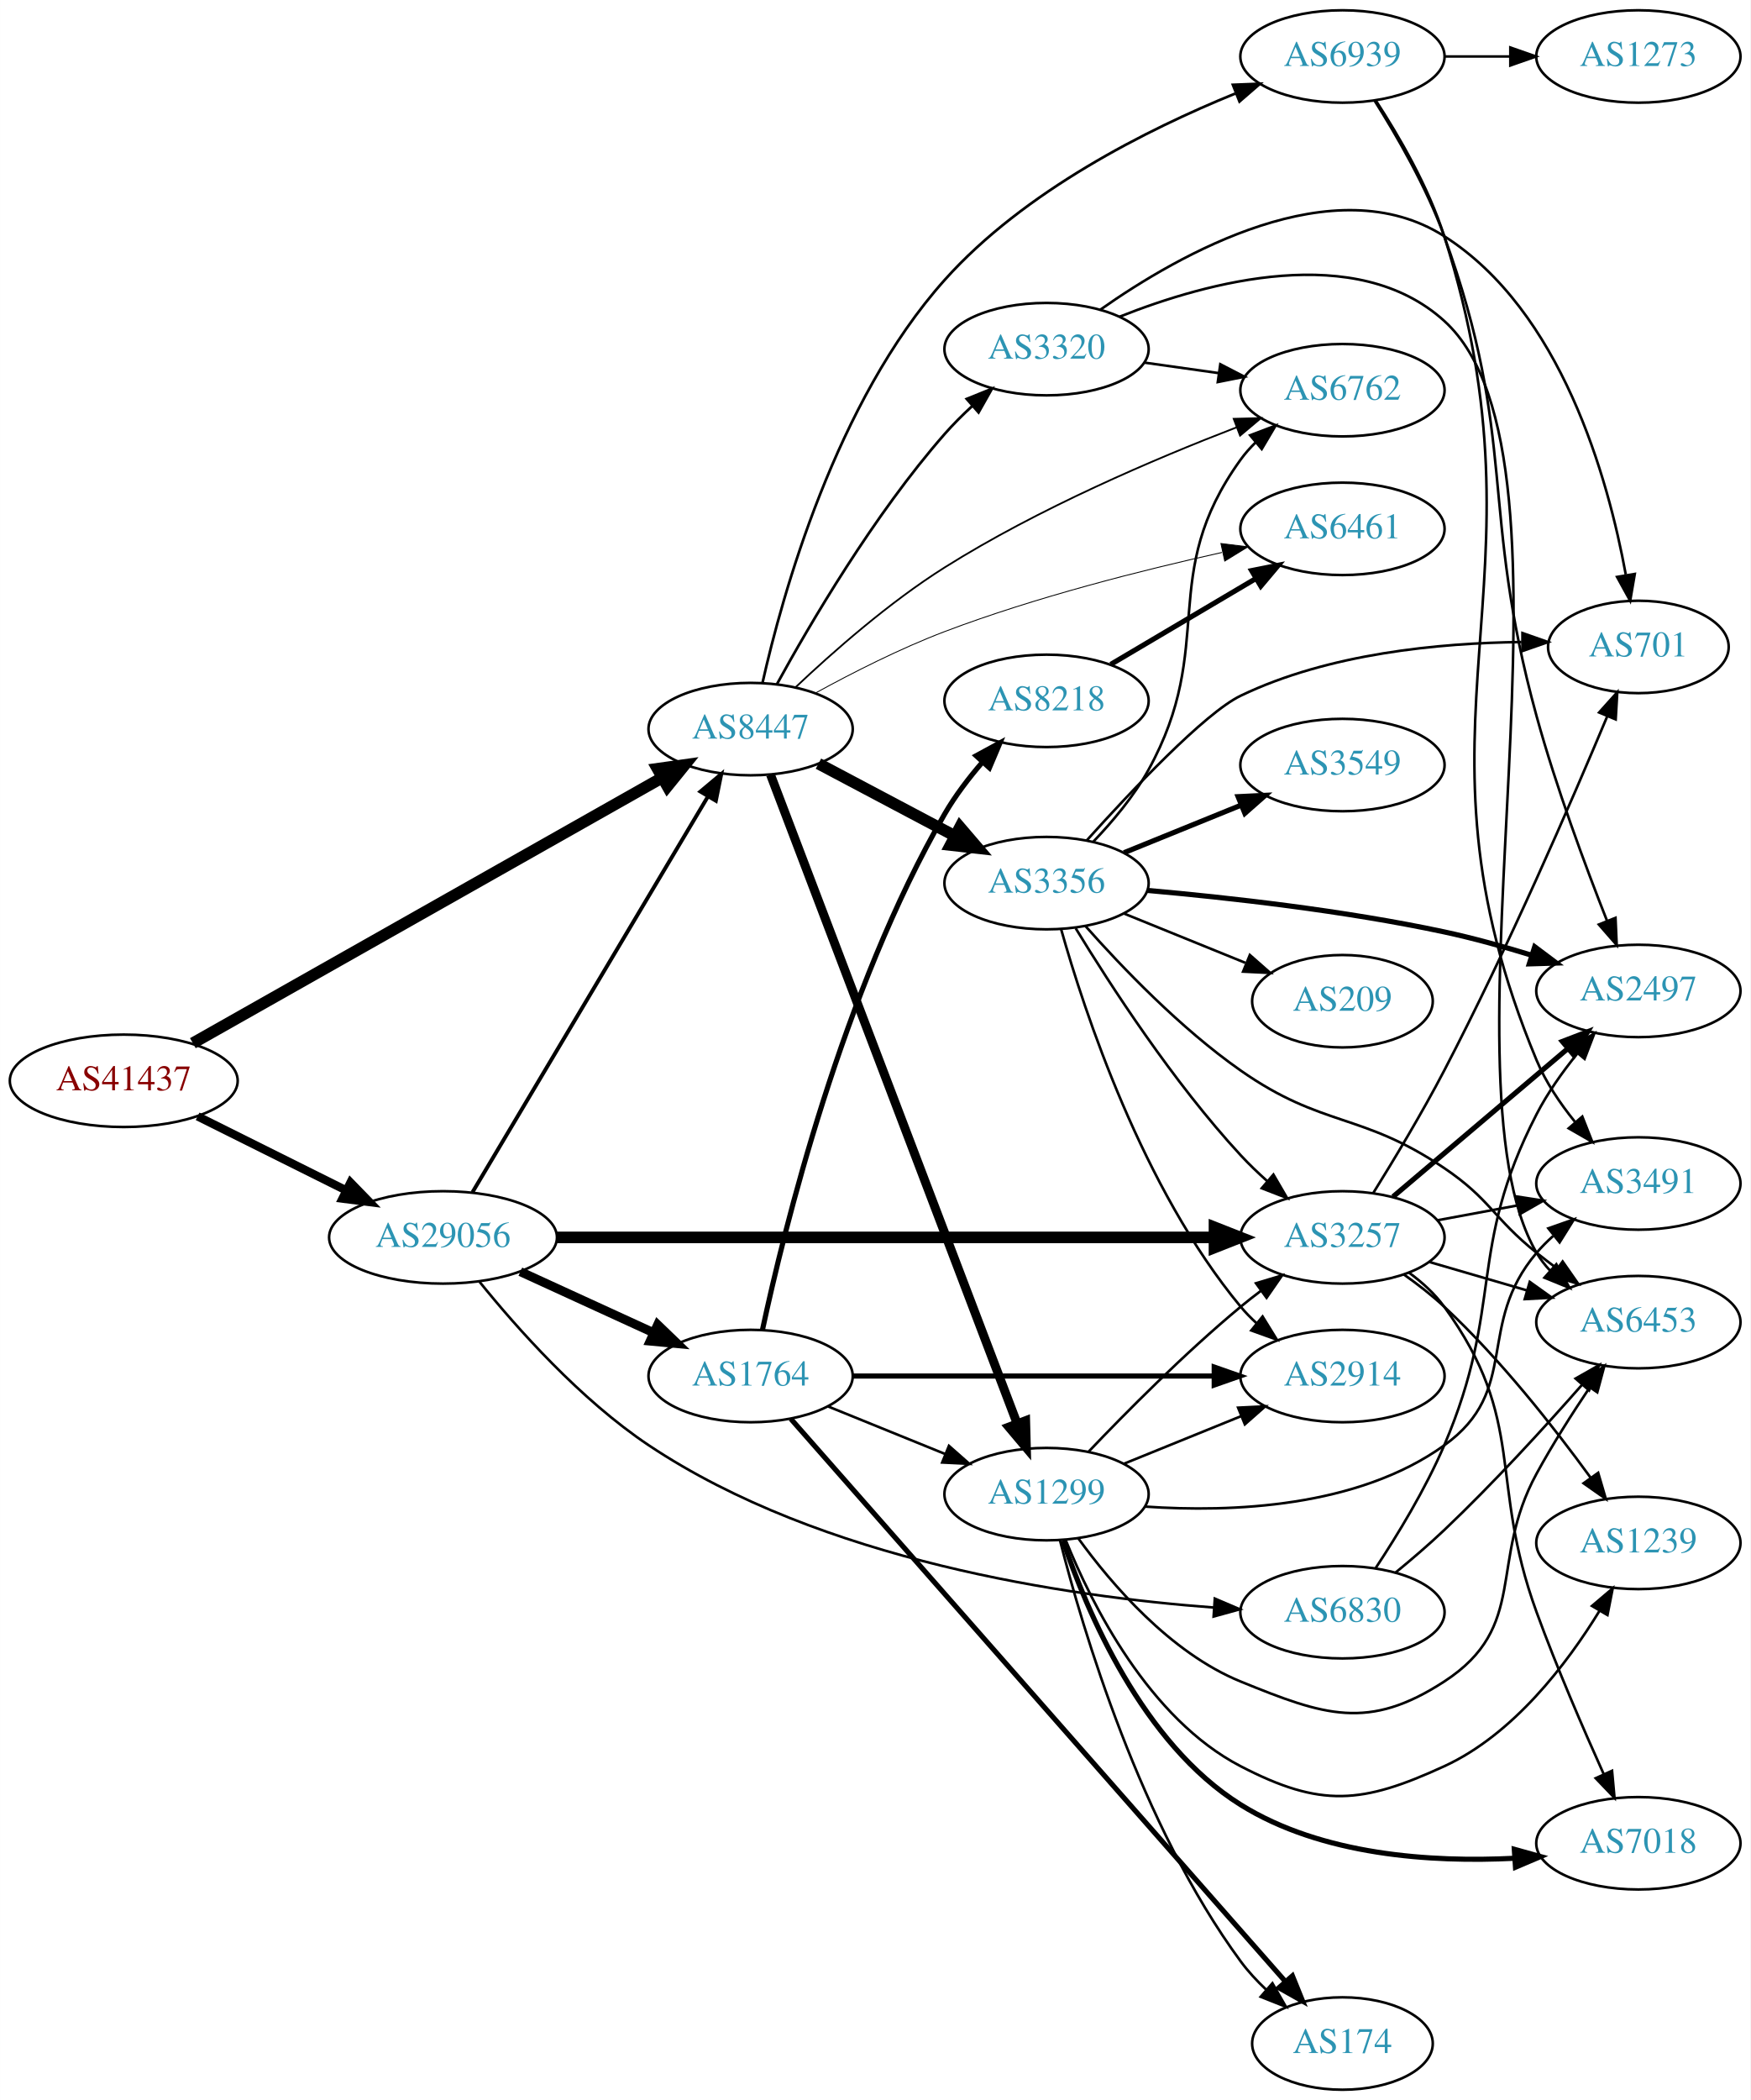
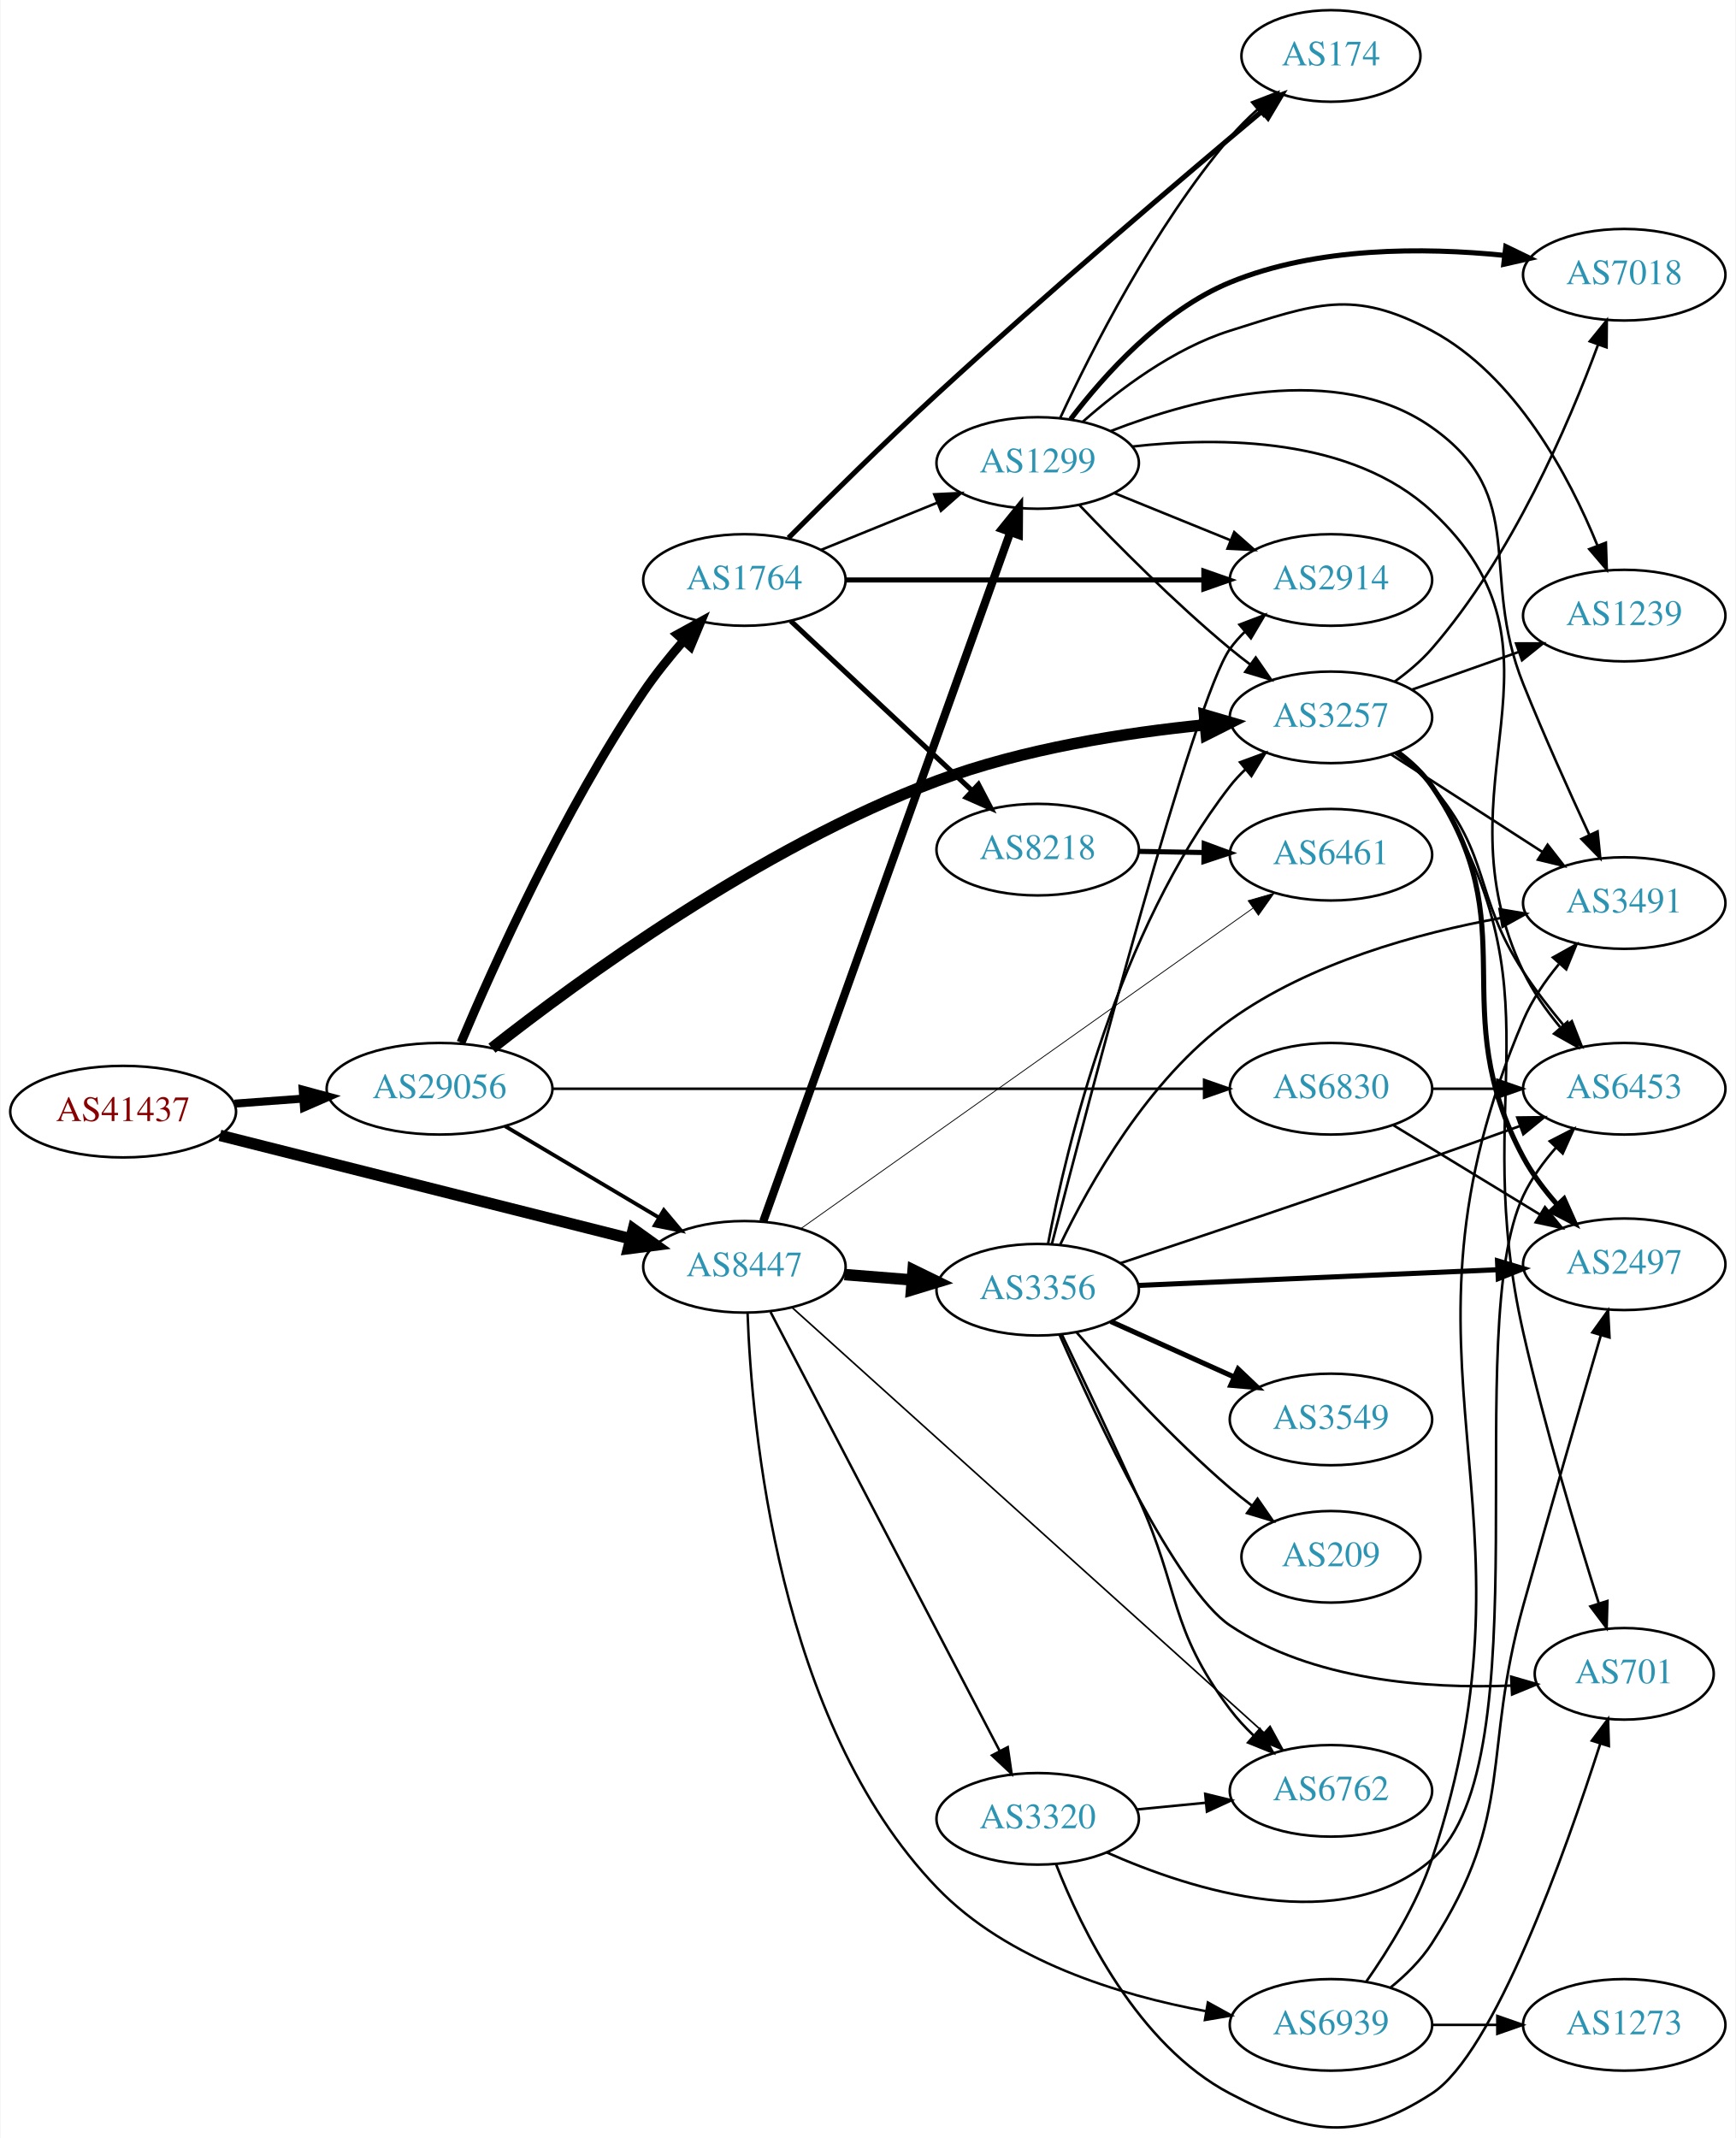
- <svg xmlns="http://www.w3.org/2000/svg" xmlns:xlink="http://www.w3.org/1999/xlink" width="682pt" height="818pt" viewBox="0.00 0.00 681.96 818.00">
-   <g id="graph0" class="graph" transform="scale(1 1) rotate(0) translate(4 814)">
-     <polygon fill="white" stroke="none" points="-4,4 -4,-814 677.956,-814 677.956,4 -4,4" />
+ <svg xmlns="http://www.w3.org/2000/svg" xmlns:xlink="http://www.w3.org/1999/xlink" width="682pt" height="840pt" viewBox="0.00 0.00 681.96 840.47">
+   <g id="graph0" class="graph" transform="scale(1 1) rotate(0) translate(4 836.474)">
+     <polygon fill="white" stroke="none" points="-4,4 -4,-836.474 677.956,-836.474 677.956,4 -4,4" />
    <g id="node1" class="node">
      <g id="a_node1">
        <a xlink:href="/asn/41437" xlink:title="AS41437 ~ KNAPP AG [AT]">
-           <ellipse fill="#ffffff" stroke="black" cx="44.196" cy="-393" rx="44.393" ry="18" />
-           <text text-anchor="middle" x="44.196" y="-389.3" font-family="Times,serif" font-size="14.00" fill="#880000">AS41437</text>
+           <ellipse fill="#ffffff" stroke="black" cx="44.196" cy="-399.474" rx="44.393" ry="18" />
+           <text text-anchor="middle" x="44.196" y="-395.774" font-family="Times,serif" font-size="14.00" fill="#880000">AS41437</text>
        </a>
      </g>
    </g>
    <g id="node2" class="node">
      <g id="a_node2">
        <a xlink:href="/asn/8447" xlink:title="AS8447 ~ A1 Telekom Austria AG [AT]">
-           <ellipse fill="#ffffff" stroke="black" cx="288.431" cy="-530" rx="39.794" ry="18" />
-           <text text-anchor="middle" x="288.431" y="-526.3" font-family="Times,serif" font-size="14.00" fill="#2c94b3">AS8447</text>
+           <ellipse fill="#ffffff" stroke="black" cx="288.431" cy="-338.474" rx="39.794" ry="18" />
+           <text text-anchor="middle" x="288.431" y="-334.774" font-family="Times,serif" font-size="14.00" fill="#2c94b3">AS8447</text>
        </a>
      </g>
    </g>
    <g id="edge1" class="edge">
-       <path fill="none" stroke="black" stroke-width="4.5" d="M71.119,-407.661C115.264,-432.628 204.986,-483.372 253.862,-511.014" />
-       <polygon fill="black" stroke="black" stroke-width="4.5" points="252.137,-514.562 262.78,-516.058 256.014,-507.708 252.137,-514.562" />
+       <path fill="none" stroke="black" stroke-width="4.5" d="M82.25,-390.143C125.713,-379.198 197.674,-361.076 243.796,-349.462" />
+       <polygon fill="black" stroke="black" stroke-width="4.5" points="244.774,-353.276 253.51,-347.016 242.851,-345.639 244.774,-353.276" />
    </g>
    <g id="node3" class="node">
      <g id="a_node3">
        <a xlink:href="/asn/29056" xlink:title="AS29056 ~ Citycom Telekommunikation GmbH [AT]">
-           <ellipse fill="#ffffff" stroke="black" cx="168.588" cy="-332" rx="44.393" ry="18" />
-           <text text-anchor="middle" x="168.588" y="-328.3" font-family="Times,serif" font-size="14.00" fill="#2c94b3">AS29056</text>
+           <ellipse fill="#ffffff" stroke="black" cx="168.588" cy="-408.474" rx="44.393" ry="18" />
+           <text text-anchor="middle" x="168.588" y="-404.774" font-family="Times,serif" font-size="14.00" fill="#2c94b3">AS29056</text>
        </a>
      </g>
    </g>
    <g id="edge2" class="edge">
-       <path fill="none" stroke="black" stroke-width="3.259" d="M72.969,-379.158C90.104,-370.618 112.282,-359.564 130.86,-350.305" />
-       <polygon fill="black" stroke="black" stroke-width="3.259" points="132.537,-353.38 139.925,-345.787 129.414,-347.115 132.537,-353.38" />
+       <path fill="none" stroke="black" stroke-width="3.15" d="M88.003,-402.621C96.718,-403.262 105.981,-403.943 114.991,-404.606" />
+       <polygon fill="black" stroke="black" stroke-width="3.15" points="114.782,-408.1 125.012,-405.343 115.296,-401.119 114.782,-408.1" />
    </g>
    <g id="node4" class="node">
      <g id="a_node4">
        <a xlink:href="/asn/3356" xlink:title="AS3356 ~ Level 3 Parent, LLC [US]">
-           <ellipse fill="#ffffff" stroke="black" cx="403.724" cy="-470" rx="39.794" ry="18" />
-           <text text-anchor="middle" x="403.724" y="-466.3" font-family="Times,serif" font-size="14.00" fill="#2c94b3">AS3356</text>
+           <ellipse fill="#ffffff" stroke="black" cx="403.724" cy="-329.474" rx="39.794" ry="18" />
+           <text text-anchor="middle" x="403.724" y="-325.774" font-family="Times,serif" font-size="14.00" fill="#2c94b3">AS3356</text>
        </a>
      </g>
    </g>
    <g id="edge3" class="edge">
-       <path fill="none" stroke="black" stroke-width="4.5" d="M314.856,-516.535C330.489,-508.256 350.735,-497.533 367.853,-488.468" />
-       <polygon fill="black" stroke="black" stroke-width="4.5" points="369.997,-491.788 376.991,-483.628 366.311,-484.828 369.997,-491.788" />
+       <path fill="none" stroke="black" stroke-width="4.5" d="M327.787,-335.427C336.276,-334.752 345.38,-334.029 354.214,-333.327" />
+       <polygon fill="black" stroke="black" stroke-width="4.5" points="354.751,-337.235 364.407,-332.517 354.127,-329.384 354.751,-337.235" />
    </g>
    <g id="node5" class="node">
      <g id="a_node5">
-         <a xlink:href="/asn/6461" xlink:title="AS6461 ~ Zayo Bandwidth [US]">
-           <ellipse fill="#ffffff" stroke="black" cx="519.017" cy="-608" rx="39.794" ry="18" />
-           <text text-anchor="middle" x="519.017" y="-604.3" font-family="Times,serif" font-size="14.00" fill="#2c94b3">AS6461</text>
+         <a xlink:href="/asn/1299" xlink:title="AS1299 ~ Telia Carrier [EU]">
+           <ellipse fill="#ffffff" stroke="black" cx="403.724" cy="-654.474" rx="39.794" ry="18" />
+           <text text-anchor="middle" x="403.724" y="-650.774" font-family="Times,serif" font-size="14.00" fill="#2c94b3">AS1299</text>
        </a>
      </g>
    </g>
    <g id="edge4" class="edge">
-       <path fill="none" stroke="black" stroke-width="0.346" d="M313.701,-544.049C328.012,-551.898 346.673,-561.398 364.077,-568 399.451,-581.418 441.055,-591.931 472.088,-598.805" />
-       <polygon fill="black" stroke="black" stroke-width="0.346" points="471.668,-602.295 482.183,-600.996 473.153,-595.454 471.668,-602.295" />
+       <path fill="none" stroke="black" stroke-width="3.214" d="M295.847,-356.368C314.736,-409.055 370.241,-563.87 392.91,-627.1" />
+       <polygon fill="black" stroke="black" stroke-width="3.214" points="389.709,-628.543 396.378,-636.775 396.298,-626.18 389.709,-628.543" />
    </g>
    <g id="node6" class="node">
      <g id="a_node6">
-         <a xlink:href="/asn/1299" xlink:title="AS1299 ~ Telia Carrier [EU]">
-           <ellipse fill="#ffffff" stroke="black" cx="403.724" cy="-232" rx="39.794" ry="18" />
-           <text text-anchor="middle" x="403.724" y="-228.3" font-family="Times,serif" font-size="14.00" fill="#2c94b3">AS1299</text>
+         <a xlink:href="/asn/6461" xlink:title="AS6461 ~ Zayo Bandwidth [US]">
+           <ellipse fill="#ffffff" stroke="black" cx="519.017" cy="-500.474" rx="39.794" ry="18" />
+           <text text-anchor="middle" x="519.017" y="-496.774" font-family="Times,serif" font-size="14.00" fill="#2c94b3">AS6461</text>
        </a>
      </g>
    </g>
    <g id="edge5" class="edge">
-       <path fill="none" stroke="black" stroke-width="3.462" d="M296.179,-512.251C315.182,-462.266 369.252,-320.041 392.209,-259.657" />
-       <polygon fill="black" stroke="black" stroke-width="3.462" points="395.586,-260.624 395.868,-250.033 389.043,-258.136 395.586,-260.624" />
+       <path fill="none" stroke="black" stroke-width="0.321" d="M310.526,-353.424C351.417,-382.403 441.554,-446.284 488.416,-479.495" />
+       <polygon fill="black" stroke="black" stroke-width="0.321" points="486.458,-482.397 496.64,-485.324 490.505,-476.686 486.458,-482.397" />
    </g>
    <g id="node7" class="node">
      <g id="a_node7">
        <a xlink:href="/asn/6762" xlink:title="AS6762 ~ TELECOM ITALIA SPARKLE S.p.A. [IT]">
-           <ellipse fill="#ffffff" stroke="black" cx="519.017" cy="-662" rx="39.794" ry="18" />
-           <text text-anchor="middle" x="519.017" y="-658.3" font-family="Times,serif" font-size="14.00" fill="#2c94b3">AS6762</text>
+           <ellipse fill="#ffffff" stroke="black" cx="519.017" cy="-132.474" rx="39.794" ry="18" />
+           <text text-anchor="middle" x="519.017" y="-128.774" font-family="Times,serif" font-size="14.00" fill="#2c94b3">AS6762</text>
        </a>
      </g>
    </g>
    <g id="edge6" class="edge">
-       <path fill="none" stroke="black" stroke-width="0.692" d="M305.861,-546.224C320.323,-559.902 342.398,-579.372 364.077,-593 400.48,-615.883 445.759,-635.213 477.76,-647.539" />
-       <polygon fill="black" stroke="black" stroke-width="0.692" points="476.65,-650.861 487.241,-651.136 479.133,-644.316 476.65,-650.861" />
+       <path fill="none" stroke="black" stroke-width="0.643" d="M307.368,-322.309C347.761,-285.906 445.961,-197.409 492.607,-155.373" />
+       <polygon fill="black" stroke="black" stroke-width="0.643" points="495.078,-157.858 500.163,-148.563 490.392,-152.658 495.078,-157.858" />
    </g>
    <g id="node8" class="node">
      <g id="a_node8">
-         <a xlink:href="/asn/6939" xlink:title="AS6939 ~ Hurricane Electric LLC [US]">
-           <ellipse fill="#ffffff" stroke="black" cx="519.017" cy="-792" rx="39.794" ry="18" />
-           <text text-anchor="middle" x="519.017" y="-788.3" font-family="Times,serif" font-size="14.00" fill="#2c94b3">AS6939</text>
+         <a xlink:href="/asn/3320" xlink:title="AS3320 ~ DTAG [DE]">
+           <ellipse fill="#ffffff" stroke="black" cx="403.724" cy="-121.474" rx="39.794" ry="18" />
+           <text text-anchor="middle" x="403.724" y="-117.774" font-family="Times,serif" font-size="14.00" fill="#2c94b3">AS3320</text>
        </a>
      </g>
    </g>
    <g id="edge7" class="edge">
-       <path fill="none" stroke="black" stroke-width="1.038" d="M293.046,-547.946C300.731,-582.149 321.575,-657.487 364.077,-705 395,-739.569 443.042,-763.637 477.225,-777.558" />
-       <polygon fill="black" stroke="black" stroke-width="1.038" points="476.327,-780.967 486.913,-781.385 478.898,-774.456 476.327,-780.967" />
+       <path fill="none" stroke="black" stroke-width="0.964" d="M298.702,-320.716C318.585,-282.632 365.417,-192.93 388.855,-148.037" />
+       <polygon fill="black" stroke="black" stroke-width="0.964" points="391.958,-149.657 393.483,-139.173 385.753,-146.417 391.958,-149.657" />
    </g>
    <g id="node9" class="node">
      <g id="a_node9">
-         <a xlink:href="/asn/3320" xlink:title="AS3320 ~ DTAG [DE]">
-           <ellipse fill="#ffffff" stroke="black" cx="403.724" cy="-678" rx="39.794" ry="18" />
-           <text text-anchor="middle" x="403.724" y="-674.3" font-family="Times,serif" font-size="14.00" fill="#2c94b3">AS3320</text>
+         <a xlink:href="/asn/6939" xlink:title="AS6939 ~ Hurricane Electric LLC [US]">
+           <ellipse fill="#ffffff" stroke="black" cx="519.017" cy="-40.474" rx="39.794" ry="18" />
+           <text text-anchor="middle" x="519.017" y="-36.774" font-family="Times,serif" font-size="14.00" fill="#2c94b3">AS6939</text>
        </a>
      </g>
    </g>
    <g id="edge8" class="edge">
-       <path fill="none" stroke="black" stroke-width="1.038" d="M298.652,-547.444C311.533,-570.958 336.457,-613.502 364.077,-645 367.324,-648.702 370.992,-652.359 374.743,-655.814" />
-       <polygon fill="black" stroke="black" stroke-width="1.038" points="372.625,-658.611 382.451,-662.572 377.239,-653.347 372.625,-658.611" />
+       <path fill="none" stroke="black" stroke-width="0.964" d="M289.671,-320.429C291.247,-275.896 301.483,-159.655 364.077,-94.474 391.811,-65.593 435.861,-52.142 469.748,-45.887" />
+       <polygon fill="black" stroke="black" stroke-width="0.964" points="470.633,-49.287 479.909,-44.167 469.465,-42.385 470.633,-49.287" />
    </g>
    <g id="edge27" class="edge">
-       <path fill="none" stroke="black" stroke-width="1.5" d="M180.046,-349.571C200.836,-384.503 247.455,-462.833 271.861,-503.84" />
-       <polygon fill="black" stroke="black" stroke-width="1.5" points="268.874,-505.665 276.996,-512.468 274.89,-502.085 268.874,-505.665" />
-     </g>
-     <g id="node14" class="node">
-       <g id="a_node14">
+       <path fill="none" stroke="black" stroke-width="1.5" d="M194.292,-393.799C211.887,-383.347 235.713,-369.194 254.862,-357.82" />
+       <polygon fill="black" stroke="black" stroke-width="1.5" points="256.755,-360.767 263.565,-352.65 253.18,-354.748 256.755,-360.767" />
+     </g>
+     <g id="node11" class="node">
+       <g id="a_node11">
        <a xlink:href="/asn/3257" xlink:title="AS3257 ~ GTT [DE]">
-           <ellipse fill="#ffffff" stroke="black" cx="519.017" cy="-332" rx="39.794" ry="18" />
-           <text text-anchor="middle" x="519.017" y="-328.3" font-family="Times,serif" font-size="14.00" fill="#2c94b3">AS3257</text>
-         </a>
-       </g>
-     </g>
-     <g id="edge24" class="edge">
-       <path fill="none" stroke="black" stroke-width="4.5" d="M213.012,-332C278.169,-332 400.845,-332 469.083,-332" />
-       <polygon fill="black" stroke="black" stroke-width="4.5" points="469.146,-335.938 479.146,-332 469.146,-328.063 469.146,-335.938" />
+           <ellipse fill="#ffffff" stroke="black" cx="519.017" cy="-554.474" rx="39.794" ry="18" />
+           <text text-anchor="middle" x="519.017" y="-550.774" font-family="Times,serif" font-size="14.00" fill="#2c94b3">AS3257</text>
+         </a>
+       </g>
+     </g>
+     <g id="edge25" class="edge">
+       <path fill="none" stroke="black" stroke-width="4.5" d="M189.184,-424.415C222.766,-450.834 294.448,-503.363 364.077,-529.474 398.015,-542.2 438.553,-548.453 469.509,-551.522" />
+       <polygon fill="black" stroke="black" stroke-width="4.5" points="469.299,-555.457 479.616,-552.446 470.016,-547.615 469.299,-555.457" />
    </g>
    <g id="node21" class="node">
      <g id="a_node21">
        <a xlink:href="/asn/1764" xlink:title="AS1764 ~ NEXTLAYER-AS [AT]">
-           <ellipse fill="#ffffff" stroke="black" cx="288.431" cy="-278" rx="39.794" ry="18" />
-           <text text-anchor="middle" x="288.431" y="-274.3" font-family="Times,serif" font-size="14.00" fill="#2c94b3">AS1764</text>
-         </a>
-       </g>
-     </g>
-     <g id="edge25" class="edge">
-       <path fill="none" stroke="black" stroke-width="3.5" d="M198.718,-318.652C214.329,-311.498 233.727,-302.609 250.399,-294.97" />
-       <polygon fill="black" stroke="black" stroke-width="3.5" points="252.218,-297.986 259.851,-290.638 249.302,-291.622 252.218,-297.986" />
+           <ellipse fill="#ffffff" stroke="black" cx="288.431" cy="-608.474" rx="39.794" ry="18" />
+           <text text-anchor="middle" x="288.431" y="-604.774" font-family="Times,serif" font-size="14.00" fill="#2c94b3">AS1764</text>
+         </a>
+       </g>
+     </g>
+     <g id="edge26" class="edge">
+       <path fill="none" stroke="black" stroke-width="3.5" d="M177.009,-426.594C189.654,-456.54 217.107,-517.695 248.784,-564.474 253.434,-571.34 259.044,-578.297 264.53,-584.591" />
+       <polygon fill="black" stroke="black" stroke-width="3.5" points="262.041,-587.057 271.331,-592.151 267.245,-582.376 262.041,-587.057" />
    </g>
    <g id="node22" class="node">
      <g id="a_node22">
        <a xlink:href="/asn/6830" xlink:title="AS6830 ~ LibertyGlobal [AT]">
-           <ellipse fill="#ffffff" stroke="black" cx="519.017" cy="-186" rx="39.794" ry="18" />
-           <text text-anchor="middle" x="519.017" y="-182.3" font-family="Times,serif" font-size="14.00" fill="#2c94b3">AS6830</text>
-         </a>
-       </g>
-     </g>
-     <g id="edge26" class="edge">
-       <path fill="none" stroke="black" d="M182.79,-314.739C197.299,-296.761 222.113,-268.786 248.784,-251 316.198,-206.044 411.518,-192.109 468.796,-187.834" />
-       <polygon fill="black" stroke="black" points="469.291,-191.309 479.033,-187.143 468.82,-184.325 469.291,-191.309" />
-     </g>
-     <g id="edge16" class="edge">
-       <path fill="none" stroke="black" d="M422.029,-486.232C429.486,-494.021 437.763,-503.856 443.37,-514 470.513,-563.105 446.538,-589.502 479.37,-635 481.076,-637.364 483.056,-639.594 485.2,-641.68" />
-       <polygon fill="black" stroke="black" points="483.058,-644.451 492.965,-648.207 487.563,-639.093 483.058,-644.451" />
+           <ellipse fill="#ffffff" stroke="black" cx="519.017" cy="-408.474" rx="39.794" ry="18" />
+           <text text-anchor="middle" x="519.017" y="-404.774" font-family="Times,serif" font-size="14.00" fill="#2c94b3">AS6830</text>
+         </a>
+       </g>
+     </g>
+     <g id="edge28" class="edge">
+       <path fill="none" stroke="black" d="M213.012,-408.474C278.169,-408.474 400.845,-408.474 469.083,-408.474" />
+       <polygon fill="black" stroke="black" points="469.146,-411.974 479.146,-408.474 469.146,-404.974 469.146,-411.974" />
+     </g>
+     <g id="edge17" class="edge">
+       <path fill="none" stroke="black" d="M413.175,-311.952C421.114,-295.399 433.251,-269.842 443.37,-247.474 459.943,-210.839 455.221,-196.624 479.37,-164.474 482.092,-160.85 485.304,-157.377 488.695,-154.144" />
+       <polygon fill="black" stroke="black" points="491.076,-156.71 496.281,-147.482 486.457,-151.451 491.076,-156.71" />
    </g>
    <g id="node10" class="node">
      <g id="a_node10">
-         <a xlink:href="/asn/3549" xlink:title="AS3549 ~ Level 3 Parent, LLC [US]">
-           <ellipse fill="#ffffff" stroke="black" cx="519.017" cy="-516" rx="39.794" ry="18" />
-           <text text-anchor="middle" x="519.017" y="-512.3" font-family="Times,serif" font-size="14.00" fill="#2c94b3">AS3549</text>
+         <a xlink:href="/asn/6453" xlink:title="AS6453 ~ TATA COMMUNICATIONS (AMERICA) INC [US]">
+           <ellipse fill="#ffffff" stroke="black" cx="634.31" cy="-408.474" rx="39.794" ry="18" />
+           <text text-anchor="middle" x="634.31" y="-404.774" font-family="Times,serif" font-size="14.00" fill="#2c94b3">AS6453</text>
        </a>
      </g>
    </g>
    <g id="edge9" class="edge">
-       <path fill="none" stroke="black" stroke-width="2" d="M433.9,-481.846C447.775,-487.48 464.552,-494.292 479.461,-500.346" />
-       <polygon fill="black" stroke="black" stroke-width="2" points="478.358,-503.675 488.94,-504.194 480.991,-497.189 478.358,-503.675" />
-     </g>
-     <g id="node11" class="node">
-       <g id="a_node11">
-         <a xlink:href="/asn/701" xlink:title="AS701 ~ UUNET [US]">
-           <ellipse fill="#ffffff" stroke="black" cx="634.31" cy="-562" rx="35.194" ry="18" />
-           <text text-anchor="middle" x="634.31" y="-558.3" font-family="Times,serif" font-size="14.00" fill="#2c94b3">AS701</text>
-         </a>
-       </g>
+       <path fill="none" stroke="black" d="M436.337,-339.934C467.504,-350.298 516.458,-366.714 558.663,-381.474 569.932,-385.414 582.122,-389.78 593.318,-393.831" />
+       <polygon fill="black" stroke="black" points="592.26,-397.17 602.855,-397.292 594.649,-390.59 592.26,-397.17" />
    </g>
    <g id="edge10" class="edge">
-       <path fill="none" stroke="black" d="M419.328,-486.577C436.791,-505.966 465.405,-536.279 479.37,-543 513.597,-559.471 556.841,-563.56 588.775,-563.91" />
-       <polygon fill="black" stroke="black" points="589.146,-567.41 599.142,-563.899 589.138,-560.41 589.146,-567.41" />
+       <path fill="none" stroke="black" d="M407.821,-347.636C414.9,-384.761 435.18,-470.624 479.37,-527.474 481.16,-529.776 483.2,-531.96 485.385,-534.015" />
+       <polygon fill="black" stroke="black" points="483.287,-536.82 493.228,-540.484 487.741,-531.42 483.287,-536.82" />
    </g>
    <g id="node12" class="node">
      <g id="a_node12">
-         <a xlink:href="/asn/6453" xlink:title="AS6453 ~ TATA COMMUNICATIONS (AMERICA) INC [US]">
-           <ellipse fill="#ffffff" stroke="black" cx="634.31" cy="-299" rx="39.794" ry="18" />
-           <text text-anchor="middle" x="634.31" y="-295.3" font-family="Times,serif" font-size="14.00" fill="#2c94b3">AS6453</text>
+         <a xlink:href="/asn/3549" xlink:title="AS3549 ~ Level 3 Parent, LLC [US]">
+           <ellipse fill="#ffffff" stroke="black" cx="519.017" cy="-278.474" rx="39.794" ry="18" />
+           <text text-anchor="middle" x="519.017" y="-274.774" font-family="Times,serif" font-size="14.00" fill="#2c94b3">AS3549</text>
        </a>
      </g>
    </g>
    <g id="edge11" class="edge">
-       <path fill="none" stroke="black" d="M418.85,-453.316C432.97,-437.379 455.905,-413.42 479.37,-397 511.389,-374.594 526.287,-380.886 558.663,-359 576.645,-346.844 577.73,-339.578 594.663,-326 597.217,-323.952 599.917,-321.885 602.654,-319.854" />
-       <polygon fill="black" stroke="black" points="604.806,-322.617 610.87,-313.93 600.712,-316.94 604.806,-322.617" />
+       <path fill="none" stroke="black" stroke-width="2" d="M432.438,-316.998C446.977,-310.453 464.992,-302.343 480.737,-295.256" />
+       <polygon fill="black" stroke="black" stroke-width="2" points="482.514,-298.294 490.196,-290.998 479.64,-291.911 482.514,-298.294" />
    </g>
    <g id="node13" class="node">
      <g id="a_node13">
-         <a xlink:href="/asn/2497" xlink:title="AS2497 ~ Internet Initiative Japan Inc. [JP]">
-           <ellipse fill="#ffffff" stroke="black" cx="634.31" cy="-428" rx="39.794" ry="18" />
-           <text text-anchor="middle" x="634.31" y="-424.3" font-family="Times,serif" font-size="14.00" fill="#2c94b3">AS2497</text>
+         <a xlink:href="/asn/2914" xlink:title="AS2914 ~ NTT America, Inc. [US]">
+           <ellipse fill="#ffffff" stroke="black" cx="519.017" cy="-608.474" rx="39.794" ry="18" />
+           <text text-anchor="middle" x="519.017" y="-604.774" font-family="Times,serif" font-size="14.00" fill="#2c94b3">AS2914</text>
        </a>
      </g>
    </g>
    <g id="edge12" class="edge">
-       <path fill="none" stroke="black" stroke-width="2" d="M442.992,-467.162C474.33,-464.388 519.692,-459.341 558.663,-451 569.831,-448.61 581.73,-445.303 592.67,-441.941" />
-       <polygon fill="black" stroke="black" stroke-width="2" points="593.92,-445.217 602.398,-438.864 591.808,-438.543 593.92,-445.217" />
+       <path fill="none" stroke="black" d="M409.328,-347.509C423.318,-401.91 465.231,-561.854 479.37,-581.474 481.075,-583.839 483.054,-586.069 485.197,-588.155" />
+       <polygon fill="black" stroke="black" points="483.054,-590.926 492.96,-594.684 487.56,-585.569 483.054,-590.926" />
+     </g>
+     <g id="node14" class="node">
+       <g id="a_node14">
+         <a xlink:href="/asn/701" xlink:title="AS701 ~ UUNET [US]">
+           <ellipse fill="#ffffff" stroke="black" cx="634.31" cy="-178.474" rx="35.194" ry="18" />
+           <text text-anchor="middle" x="634.31" y="-174.774" font-family="Times,serif" font-size="14.00" fill="#2c94b3">AS701</text>
+         </a>
+       </g>
    </g>
    <g id="edge13" class="edge">
-       <path fill="none" stroke="black" d="M415.07,-452.432C428.423,-430.502 453.084,-392.422 479.37,-364 482.516,-360.599 486.023,-357.229 489.605,-354.025" />
-       <polygon fill="black" stroke="black" points="492.119,-356.481 497.456,-347.328 487.576,-351.155 492.119,-356.481" />
+       <path fill="none" stroke="black" d="M412.336,-311.738C426.713,-279.099 458.307,-211.56 479.37,-197.474 511.788,-175.793 556.794,-172.562 589.771,-173.845" />
+       <polygon fill="black" stroke="black" points="589.848,-177.354 600.024,-174.402 590.228,-170.364 589.848,-177.354" />
    </g>
    <g id="node15" class="node">
      <g id="a_node15">
-         <a xlink:href="/asn/2914" xlink:title="AS2914 ~ NTT America, Inc. [US]">
-           <ellipse fill="#ffffff" stroke="black" cx="519.017" cy="-278" rx="39.794" ry="18" />
-           <text text-anchor="middle" x="519.017" y="-274.3" font-family="Times,serif" font-size="14.00" fill="#2c94b3">AS2914</text>
+         <a xlink:href="/asn/2497" xlink:title="AS2497 ~ Internet Initiative Japan Inc. [JP]">
+           <ellipse fill="#ffffff" stroke="black" cx="634.31" cy="-339.474" rx="39.794" ry="18" />
+           <text text-anchor="middle" x="634.31" y="-335.774" font-family="Times,serif" font-size="14.00" fill="#2c94b3">AS2497</text>
        </a>
      </g>
    </g>
    <g id="edge14" class="edge">
-       <path fill="none" stroke="black" d="M409.369,-452.173C418.457,-419.949 441.11,-351.082 479.37,-305 481.233,-302.757 483.325,-300.615 485.548,-298.59" />
-       <polygon fill="black" stroke="black" points="487.896,-301.192 493.459,-292.176 483.487,-295.754 487.896,-301.192" />
+       <path fill="none" stroke="black" stroke-width="2" d="M443.242,-331.159C482.149,-332.861 542.379,-335.496 584.584,-337.342" />
+       <polygon fill="black" stroke="black" stroke-width="2" points="584.49,-340.841 594.634,-337.782 584.796,-333.848 584.49,-340.841" />
    </g>
    <g id="node16" class="node">
      <g id="a_node16">
-         <a xlink:href="/asn/209" xlink:title="AS209 ~ CenturyLink Communications, LLC [US]">
-           <ellipse fill="#ffffff" stroke="black" cx="519.017" cy="-424" rx="35.194" ry="18" />
-           <text text-anchor="middle" x="519.017" y="-420.3" font-family="Times,serif" font-size="14.00" fill="#2c94b3">AS209</text>
+         <a xlink:href="/asn/3491" xlink:title="AS3491 ~ PCCW Global, Inc. [US]">
+           <ellipse fill="#ffffff" stroke="black" cx="634.31" cy="-481.474" rx="39.794" ry="18" />
+           <text text-anchor="middle" x="634.31" y="-477.774" font-family="Times,serif" font-size="14.00" fill="#2c94b3">AS3491</text>
        </a>
      </g>
    </g>
    <g id="edge15" class="edge">
-       <path fill="none" stroke="black" d="M433.9,-458.154C448.313,-452.302 465.857,-445.178 481.186,-438.954" />
-       <polygon fill="black" stroke="black" points="482.936,-442.021 490.885,-435.016 480.303,-435.535 482.936,-442.021" />
-     </g>
-     <g id="edge19" class="edge">
-       <path fill="none" stroke="black" d="M416.051,-214.841C428.95,-197.026 451.843,-170.223 479.37,-159 512.004,-145.695 529.114,-139.797 558.663,-159 591.696,-180.467 575.808,-205.41 594.663,-240 600.828,-251.309 608.451,-263.286 615.294,-273.472" />
-       <polygon fill="black" stroke="black" points="612.52,-275.616 621.049,-281.9 618.3,-271.668 612.52,-275.616" />
-     </g>
-     <g id="edge20" class="edge">
-       <path fill="none" stroke="black" d="M420.029,-248.455C434.642,-263.796 457.598,-286.956 479.37,-305 481.891,-307.089 484.567,-309.184 487.29,-311.233" />
-       <polygon fill="black" stroke="black" points="485.335,-314.139 495.482,-317.187 489.45,-308.477 485.335,-314.139" />
-     </g>
-     <g id="edge21" class="edge">
-       <path fill="none" stroke="black" d="M433.9,-243.846C447.775,-249.48 464.552,-256.292 479.461,-262.346" />
-       <polygon fill="black" stroke="black" points="478.358,-265.675 488.94,-266.194 480.991,-259.189 478.358,-265.675" />
+       <path fill="none" stroke="black" d="M412.617,-347.279C423.992,-370.91 447.217,-412.334 479.37,-435.474 510.729,-458.041 553.218,-469.654 585.614,-475.56" />
+       <polygon fill="black" stroke="black" points="585.305,-479.058 595.75,-477.284 586.478,-472.157 585.305,-479.058" />
    </g>
    <g id="node17" class="node">
      <g id="a_node17">
-         <a xlink:href="/asn/7018" xlink:title="AS7018 ~ AT&amp;T Services, Inc. [US]">
-           <ellipse fill="#ffffff" stroke="black" cx="634.31" cy="-96" rx="39.794" ry="18" />
-           <text text-anchor="middle" x="634.31" y="-92.3" font-family="Times,serif" font-size="14.00" fill="#2c94b3">AS7018</text>
-         </a>
-       </g>
-     </g>
-     <g id="edge17" class="edge">
-       <path fill="none" stroke="black" stroke-width="2" d="M410.122,-213.925C419.367,-186.462 441.042,-134.901 479.37,-111 511.033,-91.256 553.679,-88.527 586.056,-90.158" />
-       <polygon fill="black" stroke="black" stroke-width="2" points="585.972,-93.66 596.181,-90.825 586.432,-86.675 585.972,-93.66" />
+         <a xlink:href="/asn/209" xlink:title="AS209 ~ CenturyLink Communications, LLC [US]">
+           <ellipse fill="#ffffff" stroke="black" cx="519.017" cy="-224.474" rx="35.194" ry="18" />
+           <text text-anchor="middle" x="519.017" y="-220.774" font-family="Times,serif" font-size="14.00" fill="#2c94b3">AS209</text>
+         </a>
+       </g>
+     </g>
+     <g id="edge16" class="edge">
+       <path fill="none" stroke="black" d="M419.007,-312.718C433.427,-296.26 456.742,-270.868 479.37,-251.474 482.062,-249.167 484.949,-246.867 487.888,-244.639" />
+       <polygon fill="black" stroke="black" points="490.163,-247.313 496.192,-238.601 486.046,-241.652 490.163,-247.313" />
+     </g>
+     <g id="edge21" class="edge">
+       <path fill="none" stroke="black" d="M440.768,-660.909C475.509,-664.887 527.295,-664.616 558.663,-635.474 618.753,-579.647 559.169,-528.416 594.663,-454.474 598.345,-446.804 603.603,-439.352 609.06,-432.758" />
+       <polygon fill="black" stroke="black" points="611.989,-434.728 615.975,-424.912 606.737,-430.1 611.989,-434.728" />
+     </g>
+     <g id="edge22" class="edge">
+       <path fill="none" stroke="black" d="M420.029,-638.019C434.642,-622.678 457.598,-599.517 479.37,-581.474 481.891,-579.384 484.567,-577.289 487.29,-575.24" />
+       <polygon fill="black" stroke="black" points="489.45,-577.997 495.482,-569.287 485.335,-572.334 489.45,-577.997" />
+     </g>
+     <g id="edge18" class="edge">
+       <path fill="none" stroke="black" d="M433.9,-642.627C447.775,-636.994 464.552,-630.182 479.461,-624.128" />
+       <polygon fill="black" stroke="black" points="480.991,-627.285 488.94,-620.28 478.358,-620.799 480.991,-627.285" />
+     </g>
+     <g id="edge23" class="edge">
+       <path fill="none" stroke="black" d="M432.547,-667.053C465.73,-679.965 521.38,-694.765 558.663,-668.474 597.609,-641.01 576.882,-611.687 594.663,-567.474 602.73,-547.415 612.76,-525.162 620.58,-508.319" />
+       <polygon fill="black" stroke="black" points="623.833,-509.625 624.898,-499.084 617.492,-506.661 623.833,-509.625" />
    </g>
    <g id="node18" class="node">
      <g id="a_node18">
-         <a xlink:href="/asn/3491" xlink:title="AS3491 ~ PCCW Global, Inc. [US]">
-           <ellipse fill="#ffffff" stroke="black" cx="634.31" cy="-353" rx="39.794" ry="18" />
-           <text text-anchor="middle" x="634.31" y="-349.3" font-family="Times,serif" font-size="14.00" fill="#2c94b3">AS3491</text>
-         </a>
-       </g>
-     </g>
-     <g id="edge18" class="edge">
-       <path fill="none" stroke="black" d="M442.198,-227.143C475.801,-224.829 524.876,-226.724 558.663,-251 588.69,-272.575 570.724,-297.822 594.663,-326 596.601,-328.281 598.773,-330.461 601.074,-332.522" />
-       <polygon fill="black" stroke="black" points="599.239,-335.536 609.235,-339.049 603.611,-330.07 599.239,-335.536" />
+         <a xlink:href="/asn/174" xlink:title="AS174 ~ Cogent Communications [US]">
+           <ellipse fill="#ffffff" stroke="black" cx="519.017" cy="-814.474" rx="35.194" ry="18" />
+           <text text-anchor="middle" x="519.017" y="-810.774" font-family="Times,serif" font-size="14.00" fill="#2c94b3">AS174</text>
+         </a>
+       </g>
+     </g>
+     <g id="edge19" class="edge">
+       <path fill="none" stroke="black" d="M412.634,-672.283C424.679,-698.228 449.413,-747.165 479.37,-782.474 482.583,-786.26 486.28,-789.946 490.088,-793.39" />
+       <polygon fill="black" stroke="black" points="488.054,-796.255 497.938,-800.071 492.591,-790.925 488.054,-796.255" />
    </g>
    <g id="node19" class="node">
      <g id="a_node19">
-         <a xlink:href="/asn/1239" xlink:title="AS1239 ~ Sprint [US]">
-           <ellipse fill="#ffffff" stroke="black" cx="634.31" cy="-213" rx="39.794" ry="18" />
-           <text text-anchor="middle" x="634.31" y="-209.3" font-family="Times,serif" font-size="14.00" fill="#2c94b3">AS1239</text>
-         </a>
-       </g>
-     </g>
-     <g id="edge22" class="edge">
-       <path fill="none" stroke="black" d="M411.215,-214.036C421.362,-188.986 443.608,-144.556 479.37,-126 510.651,-109.769 526.642,-111.282 558.663,-126 585.599,-138.381 606.462,-165.809 619.199,-186.582" />
-       <polygon fill="black" stroke="black" points="616.233,-188.443 624.313,-195.296 622.27,-184.9 616.233,-188.443" />
+         <a xlink:href="/asn/7018" xlink:title="AS7018 ~ AT&amp;T Services, Inc. [US]">
+           <ellipse fill="#ffffff" stroke="black" cx="634.31" cy="-728.474" rx="39.794" ry="18" />
+           <text text-anchor="middle" x="634.31" y="-724.774" font-family="Times,serif" font-size="14.00" fill="#2c94b3">AS7018</text>
+         </a>
+       </g>
+     </g>
+     <g id="edge20" class="edge">
+       <path fill="none" stroke="black" stroke-width="2" d="M416.686,-671.707C429.797,-688.953 452.571,-714.46 479.37,-725.474 513.467,-739.486 555.502,-739.272 587.027,-736.093" />
+       <polygon fill="black" stroke="black" stroke-width="2" points="587.752,-739.533 597.289,-734.917 586.955,-732.578 587.752,-739.533" />
    </g>
    <g id="node20" class="node">
      <g id="a_node20">
-         <a xlink:href="/asn/174" xlink:title="AS174 ~ Cogent Communications [US]">
-           <ellipse fill="#ffffff" stroke="black" cx="519.017" cy="-18" rx="35.194" ry="18" />
-           <text text-anchor="middle" x="519.017" y="-14.3" font-family="Times,serif" font-size="14.00" fill="#2c94b3">AS174</text>
-         </a>
-       </g>
-     </g>
-     <g id="edge23" class="edge">
-       <path fill="none" stroke="black" d="M408.965,-214.005C417.72,-179.577 440.314,-103.095 479.37,-50 482.251,-46.084 485.713,-42.354 489.365,-38.916" />
-       <polygon fill="black" stroke="black" points="491.735,-41.493 497.004,-32.301 487.153,-36.201 491.735,-41.493" />
-     </g>
-     <g id="edge41" class="edge">
-       <path fill="none" stroke="black" d="M531.47,-774.89C540.165,-761.145 551.765,-741.057 558.663,-722 587.472,-642.417 572.219,-616.607 594.663,-535 602.259,-507.381 613.652,-476.713 622.102,-455.316" />
-       <polygon fill="black" stroke="black" points="625.406,-456.481 625.869,-445.897 618.906,-453.883 625.406,-456.481" />
+         <a xlink:href="/asn/1239" xlink:title="AS1239 ~ Sprint [US]">
+           <ellipse fill="#ffffff" stroke="black" cx="634.31" cy="-594.474" rx="39.794" ry="18" />
+           <text text-anchor="middle" x="634.31" y="-590.774" font-family="Times,serif" font-size="14.00" fill="#2c94b3">AS1239</text>
+         </a>
+       </g>
+     </g>
+     <g id="edge24" class="edge">
+       <path fill="none" stroke="black" d="M421.463,-670.691C435.604,-683.186 457.069,-699.471 479.37,-706.474 512.993,-717.03 527.593,-723.104 558.663,-706.474 591.728,-688.775 612.674,-649.247 623.7,-622.217" />
+       <polygon fill="black" stroke="black" points="627.099,-623.13 627.445,-612.541 620.571,-620.603 627.099,-623.13" />
+     </g>
+     <g id="edge44" class="edge">
+       <path fill="none" stroke="black" d="M442.764,-125.167C451.451,-126.01 460.795,-126.918 469.844,-127.796" />
+       <polygon fill="black" stroke="black" points="469.593,-131.288 479.884,-128.771 470.269,-124.321 469.593,-131.288" />
+     </g>
+     <g id="edge42" class="edge">
+       <path fill="none" stroke="black" d="M430.849,-108.274C464.632,-93.293 523.316,-74.667 558.663,-105.474 602.802,-143.942 569.701,-313.512 594.663,-366.474 597.858,-373.252 602.538,-379.691 607.547,-385.399" />
+       <polygon fill="black" stroke="black" points="605.048,-387.851 614.472,-392.694 610.125,-383.032 605.048,-387.851" />
    </g>
    <g id="edge43" class="edge">
-       <path fill="none" stroke="black" d="M532.071,-774.75C540.972,-761.091 552.56,-741.181 558.663,-722 602.193,-585.198 539.45,-533.519 594.663,-401 598.212,-392.482 603.756,-384.255 609.549,-377.09" />
-       <polygon fill="black" stroke="black" points="612.466,-379.067 616.358,-369.213 607.17,-374.49 612.466,-379.067" />
+       <path fill="none" stroke="black" d="M410.948,-103.608C420.893,-78.181 443.037,-32.528 479.37,-13.474 510.58,2.894 529.05,5.632 558.663,-13.474 583.07,-29.22 611.13,-108.187 624.856,-150.914" />
+       <polygon fill="black" stroke="black" points="621.595,-152.21 627.949,-160.688 628.269,-150.098 621.595,-152.21" />
+     </g>
+     <g id="edge46" class="edge">
+       <path fill="none" stroke="black" d="M542.341,-55.073C548.385,-59.968 554.421,-65.881 558.663,-72.474 591.801,-123.971 578.178,-146.496 594.663,-205.474 604.906,-242.116 617.135,-284.264 625.053,-311.351" />
+       <polygon fill="black" stroke="black" points="621.795,-312.68 627.964,-321.294 628.514,-310.714 621.795,-312.68" />
+     </g>
+     <g id="edge47" class="edge">
+       <path fill="none" stroke="black" d="M532.854,-57.411C541.668,-69.981 552.796,-87.917 558.663,-105.474 605.428,-245.403 536.707,-299.797 594.663,-435.474 598.005,-443.297 603.14,-450.805 608.587,-457.404" />
+       <polygon fill="black" stroke="black" points="606.283,-460.08 615.541,-465.232 611.517,-455.431 606.283,-460.08" />
    </g>
    <g id="node24" class="node">
      <g id="a_node24">
        <a xlink:href="/asn/1273" xlink:title="AS1273 ~ Vodafone Group PLC [EU]">
-           <ellipse fill="#ffffff" stroke="black" cx="634.31" cy="-792" rx="39.794" ry="18" />
-           <text text-anchor="middle" x="634.31" y="-788.3" font-family="Times,serif" font-size="14.00" fill="#2c94b3">AS1273</text>
-         </a>
-       </g>
-     </g>
-     <g id="edge42" class="edge">
-       <path fill="none" stroke="black" d="M558.689,-792C566.892,-792 575.656,-792 584.188,-792" />
-       <polygon fill="black" stroke="black" points="584.427,-795.5 594.427,-792 584.427,-788.5 584.427,-795.5" />
+           <ellipse fill="#ffffff" stroke="black" cx="634.31" cy="-40.474" rx="39.794" ry="18" />
+           <text text-anchor="middle" x="634.31" y="-36.774" font-family="Times,serif" font-size="14.00" fill="#2c94b3">AS1273</text>
+         </a>
+       </g>
    </g>
    <g id="edge45" class="edge">
-       <path fill="none" stroke="black" d="M441.82,-672.761C451.112,-671.449 461.204,-670.024 470.91,-668.653" />
-       <polygon fill="black" stroke="black" points="471.425,-672.115 480.837,-667.251 470.446,-665.184 471.425,-672.115" />
-     </g>
-     <g id="edge44" class="edge">
-       <path fill="none" stroke="black" d="M424.671,-693.359C455.532,-715.101 515.76,-749.326 558.663,-722 604.312,-692.924 622.502,-627.841 629.394,-590.254" />
-       <polygon fill="black" stroke="black" points="632.914,-590.429 631.121,-579.987 626.011,-589.268 632.914,-590.429" />
-     </g>
-     <g id="edge46" class="edge">
-       <path fill="none" stroke="black" d="M432.239,-690.65C466.421,-704.246 524.407,-720.027 558.663,-689 618.745,-634.582 553.689,-395.945 594.663,-326 596.137,-323.484 597.949,-321.146 599.977,-318.984" />
-       <polygon fill="black" stroke="black" points="602.348,-321.559 607.522,-312.314 597.712,-316.314 602.348,-321.559" />
-     </g>
-     <g id="edge28" class="edge">
-       <path fill="none" stroke="black" d="M531.055,-349.355C539.096,-362.278 550.044,-380.469 558.663,-397 583.43,-444.498 608.293,-501.857 622.155,-534.913" />
-       <polygon fill="black" stroke="black" points="619.013,-536.47 626.092,-544.353 625.474,-533.776 619.013,-536.47" />
+       <path fill="none" stroke="black" d="M558.689,-40.474C566.892,-40.474 575.656,-40.474 584.188,-40.474" />
+       <polygon fill="black" stroke="black" points="584.427,-43.974 594.427,-40.474 584.427,-36.974 584.427,-43.974" />
+     </g>
+     <g id="edge30" class="edge">
+       <path fill="none" stroke="black" d="M544.054,-540.49C549.292,-536.715 554.504,-532.317 558.663,-527.474 582.232,-500.03 574.885,-484.763 594.663,-454.474 599.395,-447.227 605.118,-439.846 610.695,-433.179" />
+       <polygon fill="black" stroke="black" points="613.713,-435.038 617.593,-425.179 608.412,-430.467 613.713,-435.038" />
+     </g>
+     <g id="edge34" class="edge">
+       <path fill="none" stroke="black" d="M545.54,-540.999C550.585,-537.248 555.341,-532.732 558.663,-527.474 610.41,-445.564 573.204,-406.953 594.663,-312.474 603.09,-275.372 615.733,-233.329 624.241,-206.39" />
+       <polygon fill="black" stroke="black" points="627.689,-207.098 627.391,-196.508 621.02,-204.973 627.689,-207.098" />
    </g>
    <g id="edge32" class="edge">
-       <path fill="none" stroke="black" d="M552.786,-322.455C564.646,-319 578.215,-315.048 590.792,-311.384" />
-       <polygon fill="black" stroke="black" points="591.992,-314.681 600.614,-308.524 590.034,-307.96 591.992,-314.681" />
+       <path fill="none" stroke="black" stroke-width="2" d="M545.248,-540.807C550.308,-537.066 555.144,-532.603 558.663,-527.474 596.475,-472.366 563.045,-440.354 594.663,-381.474 598.208,-374.872 603.032,-368.505 608.068,-362.811" />
+       <polygon fill="black" stroke="black" stroke-width="2" points="610.647,-365.177 614.969,-355.504 605.558,-360.371 610.647,-365.177" />
    </g>
    <g id="edge29" class="edge">
-       <path fill="none" stroke="black" stroke-width="2" d="M538.725,-347.852C557.256,-363.555 585.813,-387.753 606.702,-405.454" />
-       <polygon fill="black" stroke="black" stroke-width="2" points="604.682,-408.329 614.574,-412.124 609.207,-402.989 604.682,-408.329" />
+       <path fill="none" stroke="black" d="M542.671,-539.876C559.729,-528.885 583.313,-513.689 602.148,-501.552" />
+       <polygon fill="black" stroke="black" points="604.184,-504.404 610.695,-496.045 600.393,-498.52 604.184,-504.404" />
    </g>
    <g id="edge33" class="edge">
-       <path fill="none" stroke="black" d="M545.052,-318.195C550.122,-314.461 555.012,-310.036 558.663,-305 591.1,-260.266 575.733,-237.912 594.663,-186 602.528,-164.433 612.845,-140.584 620.841,-122.858" />
-       <polygon fill="black" stroke="black" points="624.055,-124.244 625.014,-113.693 617.685,-121.344 624.055,-124.244" />
-     </g>
-     <g id="edge30" class="edge">
-       <path fill="none" stroke="black" d="M555.863,-338.645C565.885,-340.502 576.916,-342.547 587.432,-344.496" />
-       <polygon fill="black" stroke="black" points="586.837,-347.945 597.307,-346.327 588.113,-341.063 586.837,-347.945" />
+       <path fill="none" stroke="black" d="M544.013,-568.492C549.252,-572.266 554.476,-576.655 558.663,-581.474 590.174,-617.734 612.452,-669.633 624.059,-701.08" />
+       <polygon fill="black" stroke="black" points="620.777,-702.296 627.451,-710.525 627.366,-699.931 620.777,-702.296" />
    </g>
    <g id="edge31" class="edge">
-       <path fill="none" stroke="black" d="M542.903,-317.587C548.298,-313.77 553.87,-309.461 558.663,-305 580.469,-284.707 601.492,-257.932 615.639,-238.502" />
-       <polygon fill="black" stroke="black" points="618.651,-240.308 621.634,-230.142 612.962,-236.229 618.651,-240.308" />
+       <path fill="none" stroke="black" d="M550.975,-565.404C563.838,-569.945 578.944,-575.279 592.681,-580.129" />
+       <polygon fill="black" stroke="black" points="591.795,-583.528 602.389,-583.557 594.125,-576.927 591.795,-583.528" />
+     </g>
+     <g id="edge38" class="edge">
+       <path fill="none" stroke="black" d="M318.607,-620.32C332.482,-625.954 349.259,-632.766 364.169,-638.819" />
+       <polygon fill="black" stroke="black" points="363.065,-642.148 373.647,-642.668 365.698,-635.663 363.065,-642.148" />
+     </g>
+     <g id="edge35" class="edge">
+       <path fill="none" stroke="black" stroke-width="2" d="M328.207,-608.474C367.04,-608.474 426.923,-608.474 469.021,-608.474" />
+       <polygon fill="black" stroke="black" stroke-width="2" points="469.05,-611.974 479.05,-608.474 469.05,-604.974 469.05,-611.974" />
    </g>
    <g id="edge36" class="edge">
-       <path fill="none" stroke="black" d="M318.607,-266.154C332.482,-260.52 349.259,-253.708 364.169,-247.654" />
-       <polygon fill="black" stroke="black" points="365.698,-250.811 373.647,-243.806 363.065,-244.325 365.698,-250.811" />
-     </g>
-     <g id="edge37" class="edge">
-       <path fill="none" stroke="black" stroke-width="2" d="M328.207,-278C367.04,-278 426.923,-278 469.021,-278" />
-       <polygon fill="black" stroke="black" stroke-width="2" points="469.05,-281.5 479.05,-278 469.05,-274.5 469.05,-281.5" />
-     </g>
-     <g id="edge34" class="edge">
-       <path fill="none" stroke="black" stroke-width="2" d="M304.078,-261.34C343.268,-216.764 450.668,-94.605 496.658,-42.294" />
-       <polygon fill="black" stroke="black" stroke-width="2" points="499.518,-44.342 503.492,-34.521 494.26,-39.72 499.518,-44.342" />
+       <path fill="none" stroke="black" stroke-width="2" d="M305.751,-625.008C320.689,-640.002 343.527,-662.581 364.077,-681.474 407.994,-721.848 460.973,-766.843 491.937,-792.786" />
+       <polygon fill="black" stroke="black" stroke-width="2" points="489.772,-795.538 499.689,-799.267 494.262,-790.167 489.772,-795.538" />
    </g>
    <g id="node23" class="node">
      <g id="a_node23">
        <a xlink:href="/asn/8218" xlink:title="AS8218 ~ legacy Neotelecoms [FR]">
-           <ellipse fill="#ffffff" stroke="black" cx="403.724" cy="-541" rx="39.794" ry="18" />
-           <text text-anchor="middle" x="403.724" y="-537.3" font-family="Times,serif" font-size="14.00" fill="#2c94b3">AS8218</text>
-         </a>
-       </g>
-     </g>
-     <g id="edge35" class="edge">
-       <path fill="none" stroke="black" stroke-width="2" d="M293.055,-296.03C301.372,-334.801 324.241,-428.161 364.077,-497 368.159,-504.054 373.474,-511.004 378.849,-517.224" />
-       <polygon fill="black" stroke="black" stroke-width="2" points="376.289,-519.612 385.601,-524.665 381.473,-514.907 376.289,-519.612" />
-     </g>
-     <g id="edge38" class="edge">
-       <path fill="none" stroke="black" d="M539.72,-201.456C545.933,-206.554 552.722,-212.365 558.663,-218 577.742,-236.094 597.861,-258.118 612.398,-274.631" />
-       <polygon fill="black" stroke="black" points="609.842,-277.025 619.057,-282.254 615.114,-272.42 609.842,-277.025" />
+           <ellipse fill="#ffffff" stroke="black" cx="403.724" cy="-502.474" rx="39.794" ry="18" />
+           <text text-anchor="middle" x="403.724" y="-498.774" font-family="Times,serif" font-size="14.00" fill="#2c94b3">AS8218</text>
+         </a>
+       </g>
+     </g>
+     <g id="edge37" class="edge">
+       <path fill="none" stroke="black" stroke-width="2" d="M306.638,-592.374C325.603,-574.63 356.276,-545.931 377.855,-525.741" />
+       <polygon fill="black" stroke="black" stroke-width="2" points="380.444,-528.112 385.355,-518.724 375.662,-523.001 380.444,-528.112" />
+     </g>
+     <g id="edge40" class="edge">
+       <path fill="none" stroke="black" d="M558.689,-408.474C566.892,-408.474 575.656,-408.474 584.188,-408.474" />
+       <polygon fill="black" stroke="black" points="584.427,-411.974 594.427,-408.474 584.427,-404.974 584.427,-411.974" />
    </g>
    <g id="edge39" class="edge">
-       <path fill="none" stroke="black" d="M531.998,-203.263C540.397,-215.991 551.382,-233.981 558.663,-251 582.077,-305.726 567.44,-327.066 594.663,-380 598.883,-388.206 604.647,-396.331 610.434,-403.498" />
-       <polygon fill="black" stroke="black" points="608.013,-406.054 617.149,-411.42 613.352,-401.528 608.013,-406.054" />
-     </g>
-     <g id="edge40" class="edge">
-       <path fill="none" stroke="black" stroke-width="2" d="M428.75,-555.209C445.123,-564.891 467.01,-577.835 485.014,-588.482" />
-       <polygon fill="black" stroke="black" stroke-width="2" points="483.636,-591.734 494.025,-593.812 487.199,-585.708 483.636,-591.734" />
+       <path fill="none" stroke="black" d="M543.491,-394.177C560.201,-384 582.856,-370.202 601.233,-359.01" />
+       <polygon fill="black" stroke="black" points="603.145,-361.943 609.865,-353.752 599.504,-355.965 603.145,-361.943" />
+     </g>
+     <g id="edge41" class="edge">
+       <path fill="none" stroke="black" stroke-width="2" d="M443.396,-501.791C451.599,-501.646 460.363,-501.491 468.895,-501.341" />
+       <polygon fill="black" stroke="black" stroke-width="2" points="469.198,-504.836 479.134,-501.16 469.074,-497.837 469.198,-504.836" />
    </g>
  </g>
</svg>
